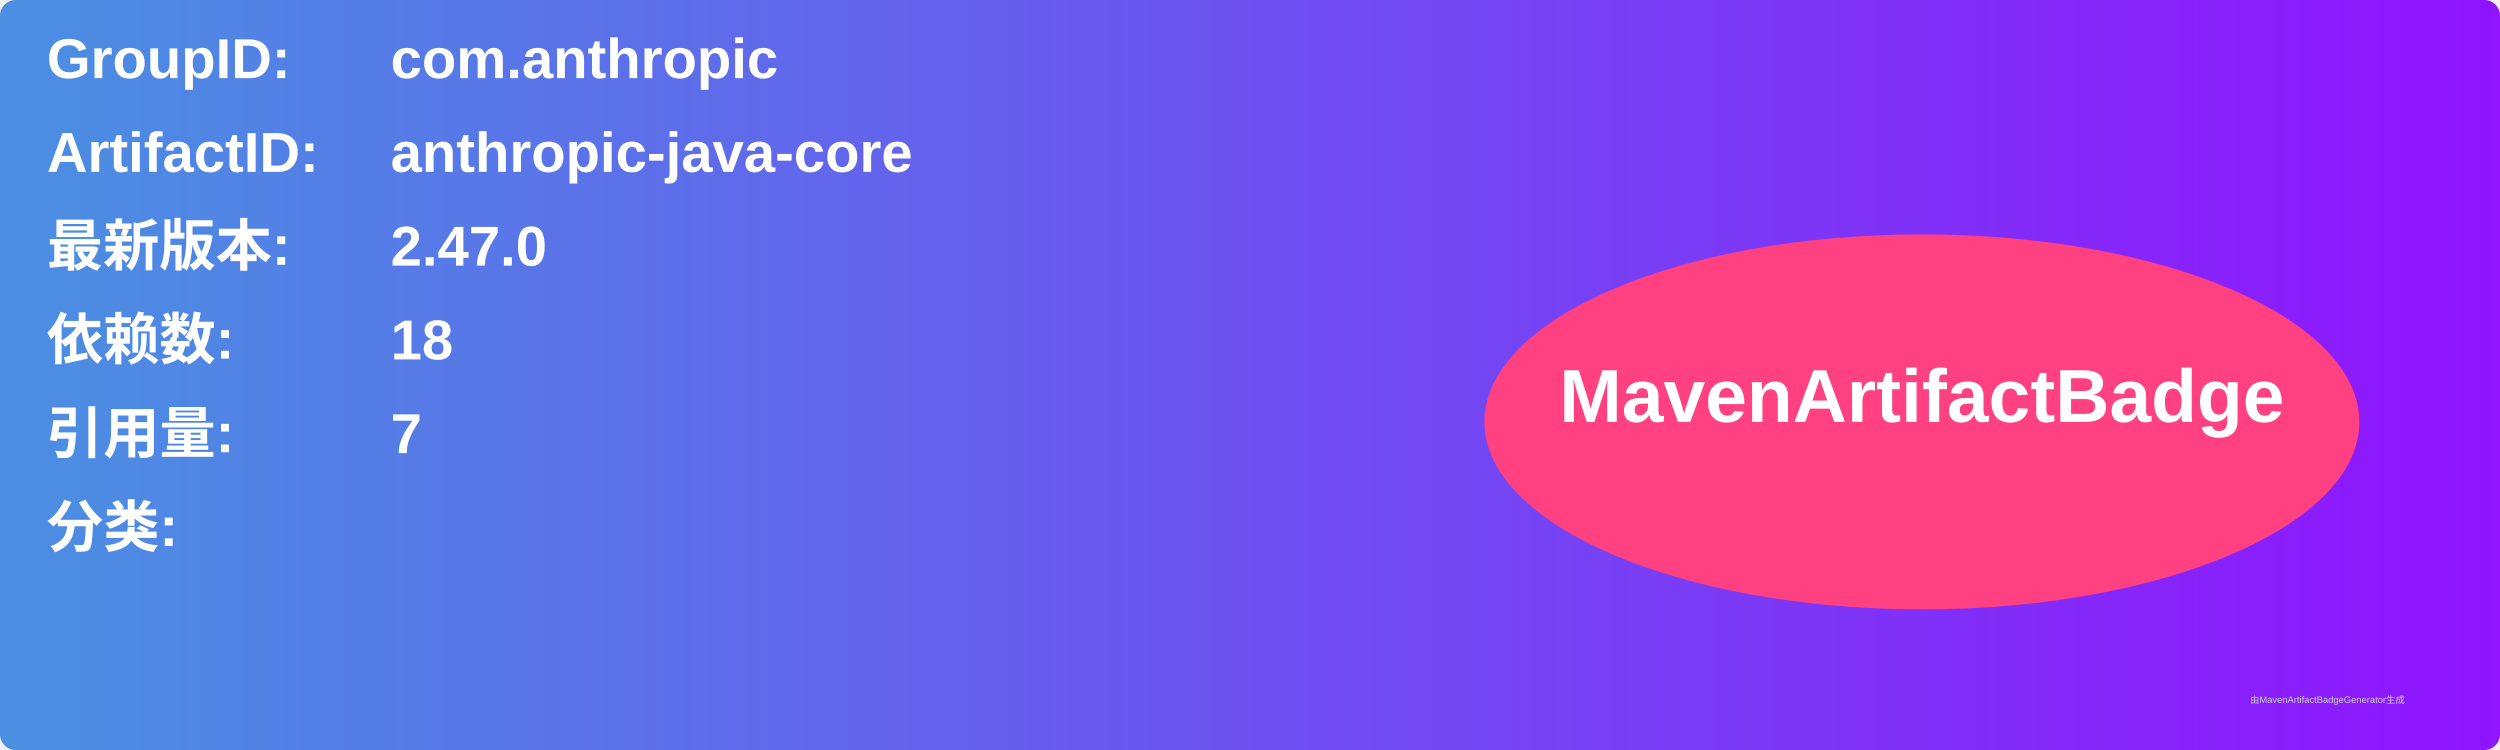
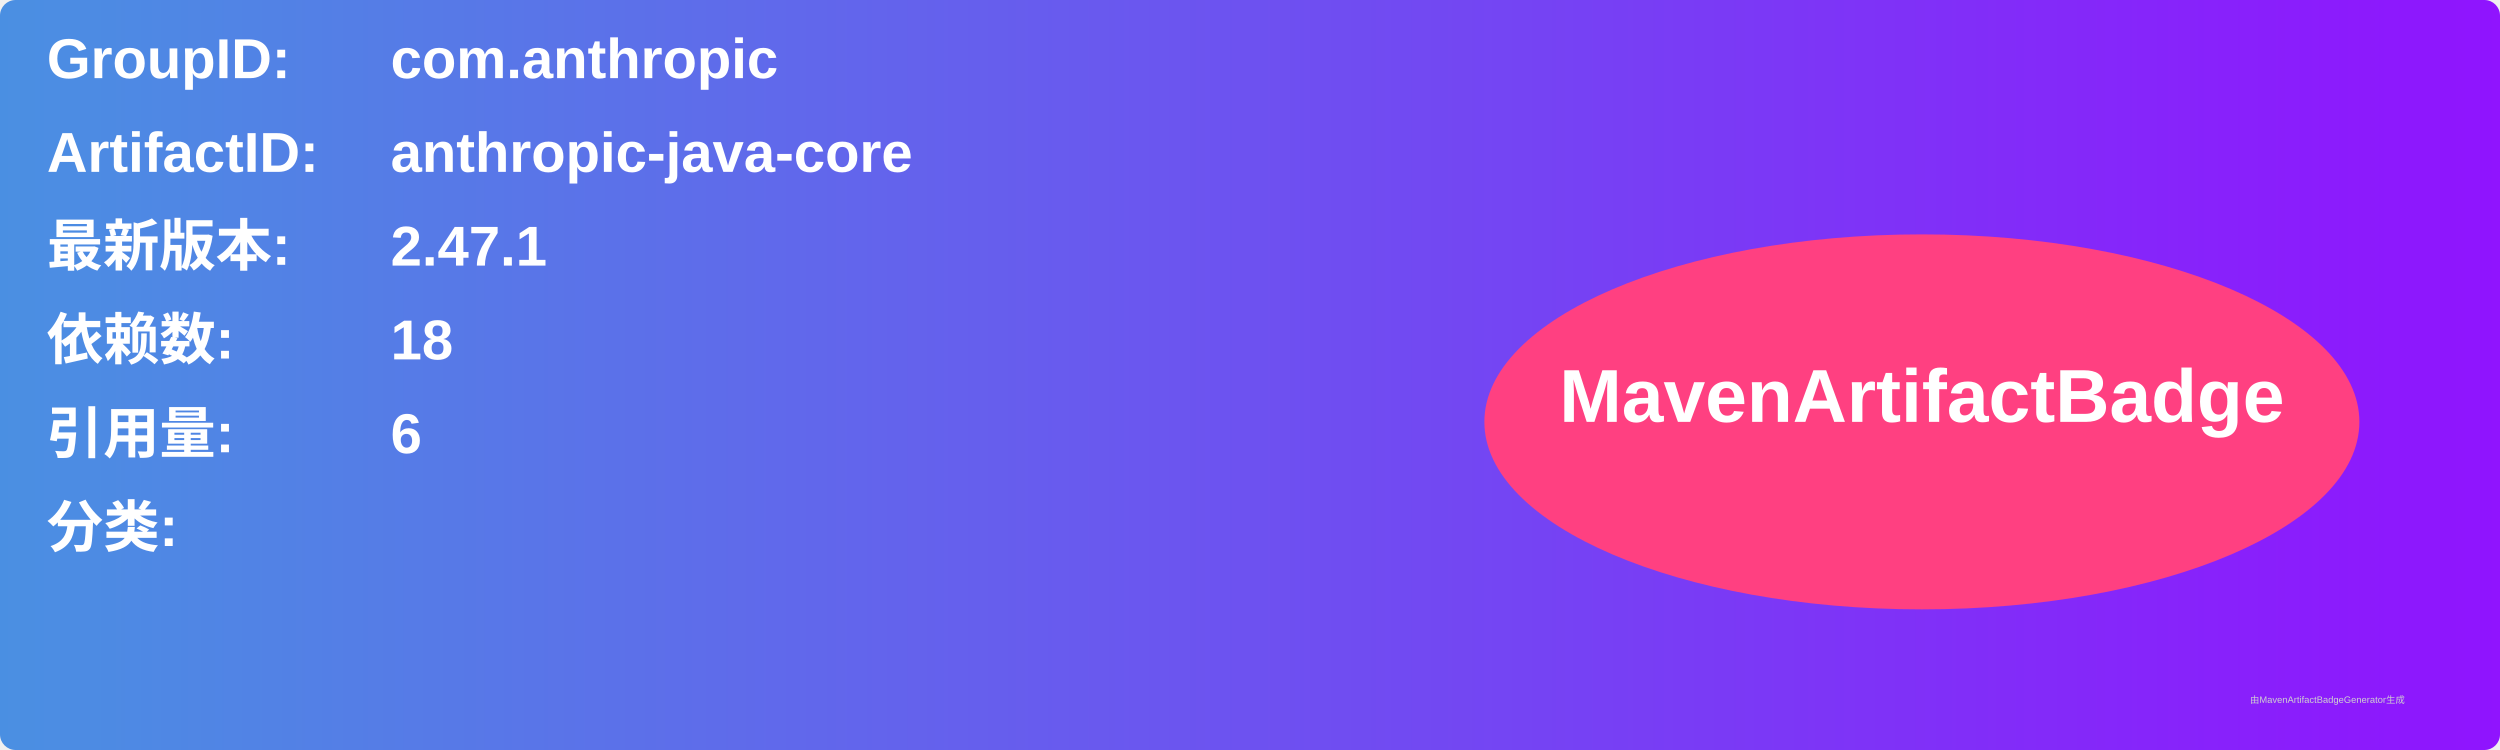
<svg xmlns="http://www.w3.org/2000/svg" width="800" height="240" viewBox="0 0 800 240">
  <linearGradient id="grad" x1="0%" y1="0%" x2="100%" y2="0%">
    <stop offset="0%" stop-color="#4a90e2" />
    <stop offset="100%" stop-color="#9013fe" />
  </linearGradient>
  <rect width="100%" height="100%" rx="5" ry="5" fill="url(#grad)" />
  <g transform="translate(15, 15)">
    <text x="0" y="10" font-family="Arial" font-size="18" fill="white" font-weight="bold" width="260">GroupID:</text>
    <text x="110" y="10" font-family="Arial" font-size="18" fill="white" font-weight="bold" width="460">com.anthropic</text>
    <text x="0" y="40" font-family="Arial" font-size="18" fill="white" font-weight="bold" width="260">ArtifactID:</text>
    <text x="110" y="40" font-family="Arial" font-size="18" fill="white" font-weight="bold" width="460">anthropic-java-core</text>
    <text x="0" y="70" font-family="Arial" font-size="18" fill="white" font-weight="bold">最新版本:</text>
    <text x="110" y="70" font-family="Arial" font-size="18" fill="white" font-weight="bold">
-       <tspan font-weight="bold">2.47.0</tspan>
+       <tspan font-weight="bold">2.47.1</tspan>
    </text>
    <text x="0" y="100" font-family="Arial" font-size="18" fill="white" font-weight="bold">依赖数: </text>
    <text x="110" y="100" font-family="Arial" font-size="18" fill="white">
      <tspan font-weight="bold">18</tspan>
    </text>
    <text x="0" y="130" font-family="Arial" font-size="18" fill="white" font-weight="bold">引用量: </text>
    <text x="110" y="130" font-family="Arial" font-size="18" fill="white">
-       <tspan font-weight="bold">7</tspan>
+       <tspan font-weight="bold">6</tspan>
    </text>
    <text x="0" y="160" font-family="Arial" font-size="18" fill="white" font-weight="bold">分类:</text>
    <text x="10" y="190" font-family="Arial" font-size="10" fill="white">
      <tspan font-weight="bold" />
    </text>
    <ellipse cx="600" cy="120" rx="140" ry="60" fill="#ff4081" />
    <text x="600" y="120" text-anchor="middle" font-family="Arial" font-size="24" fill="white" font-weight="bold">MavenArtifactBadge</text>
  </g>
  <text x="720" y="225" font-family="Arial" font-size="3" fill="#d0d0d0">由MavenArtifactBadgeGenerator生成</text>
</svg>
